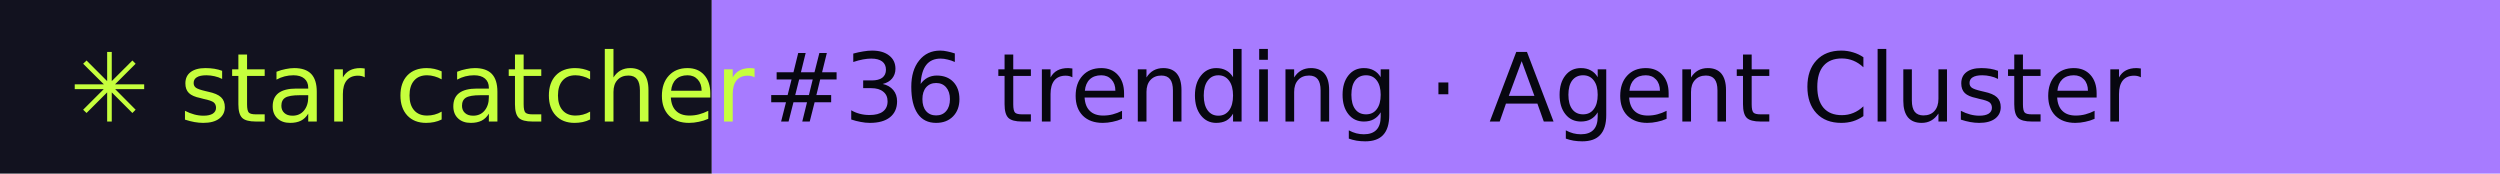
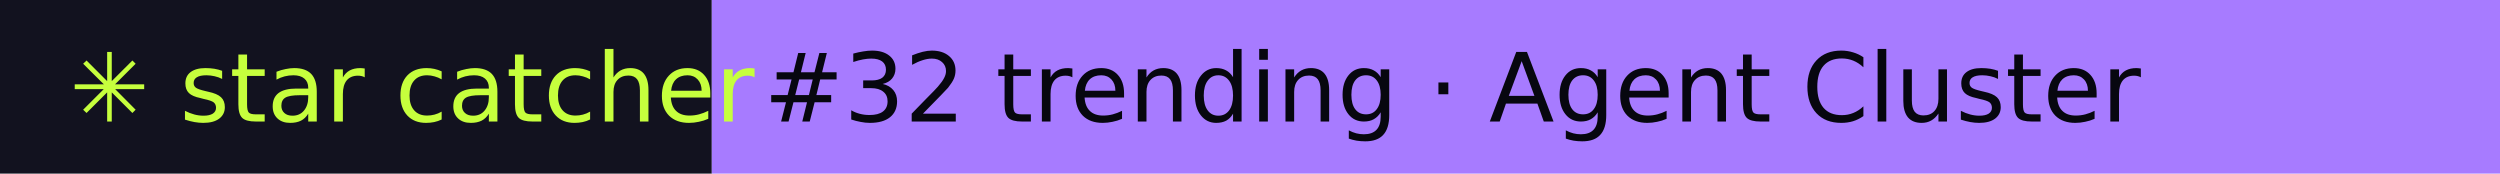
- <svg xmlns="http://www.w3.org/2000/svg" width="288" height="20" role="img" aria-label="star catcher: #36 trending · Agent Cluster">
+ <svg xmlns="http://www.w3.org/2000/svg" width="288" height="20" role="img" aria-label="star catcher: #32 trending · Agent Cluster">
  <rect width="82" height="20" fill="#12121F" />
  <rect x="82" width="206" height="20" fill="#A77BFF" />
  <g font-family="Verdana,DejaVu Sans,sans-serif" font-size="11">
    <text x="8" y="14" fill="#C6FF3D">✳ star catcher</text>
-     <text x="88" y="14" fill="#07070F">#36 trending · Agent Cluster</text>
+     <text x="88" y="14" fill="#07070F">#32 trending · Agent Cluster</text>
  </g>
</svg>
